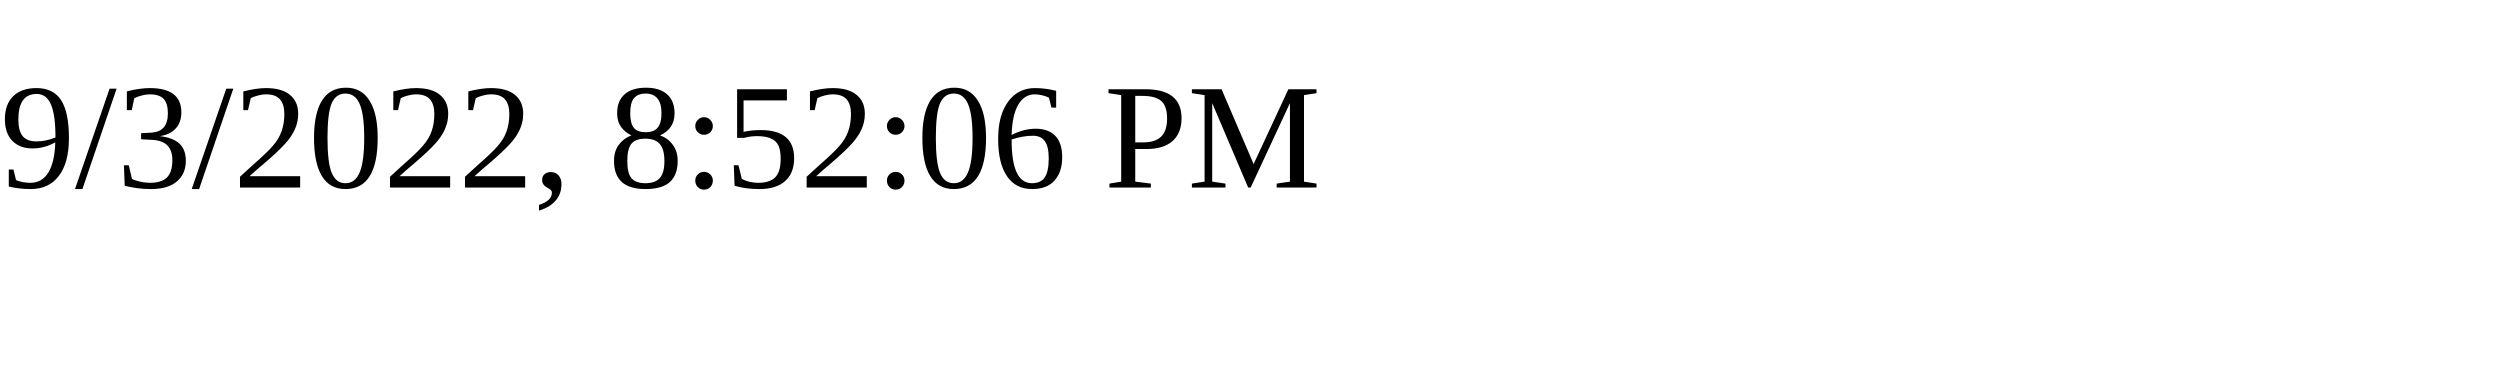
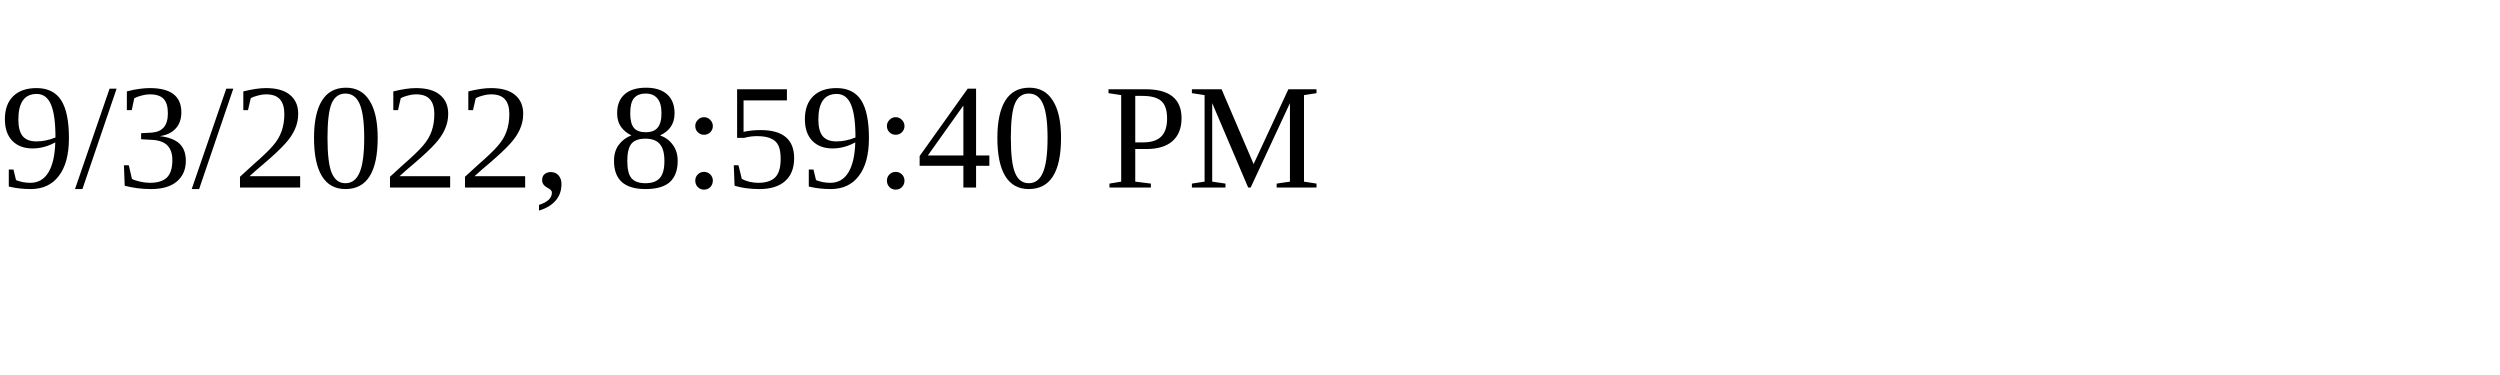
<svg xmlns="http://www.w3.org/2000/svg" height="30" width="200">
-   <text x="0" y="15">9/3/2022, 8:52:06 PM</text>
+   <text x="0" y="15">9/3/2022, 8:59:40 PM</text>
</svg>
